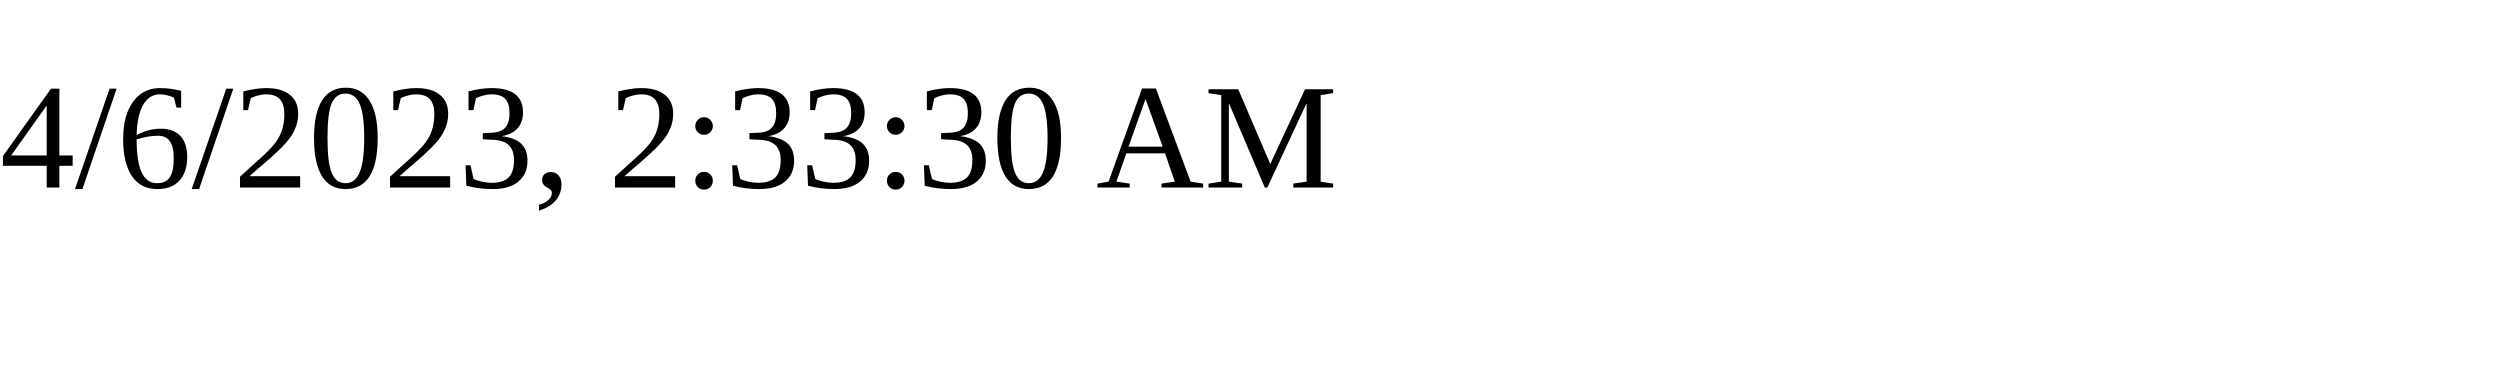
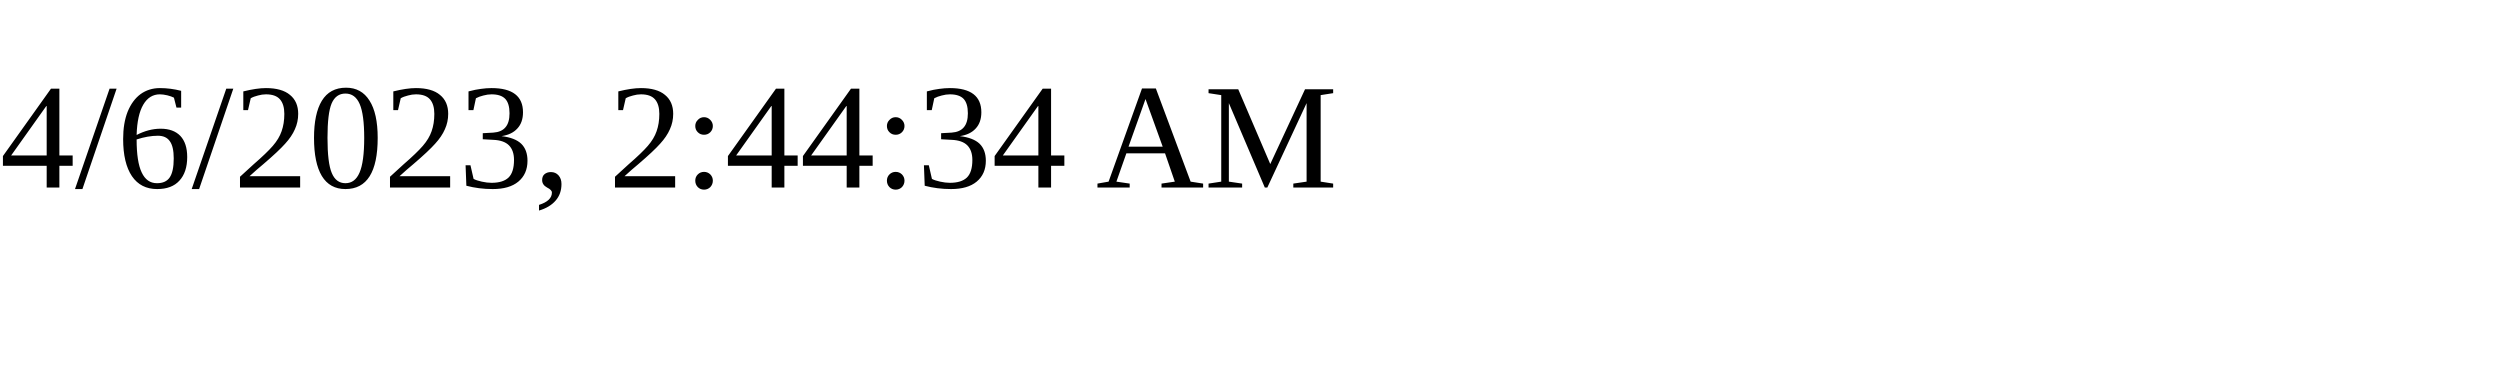
<svg xmlns="http://www.w3.org/2000/svg" height="30" width="200">
-   <text x="0" y="15">4/6/2023, 2:33:30 AM</text>
+   <text x="0" y="15">4/6/2023, 2:44:34 AM</text>
</svg>
